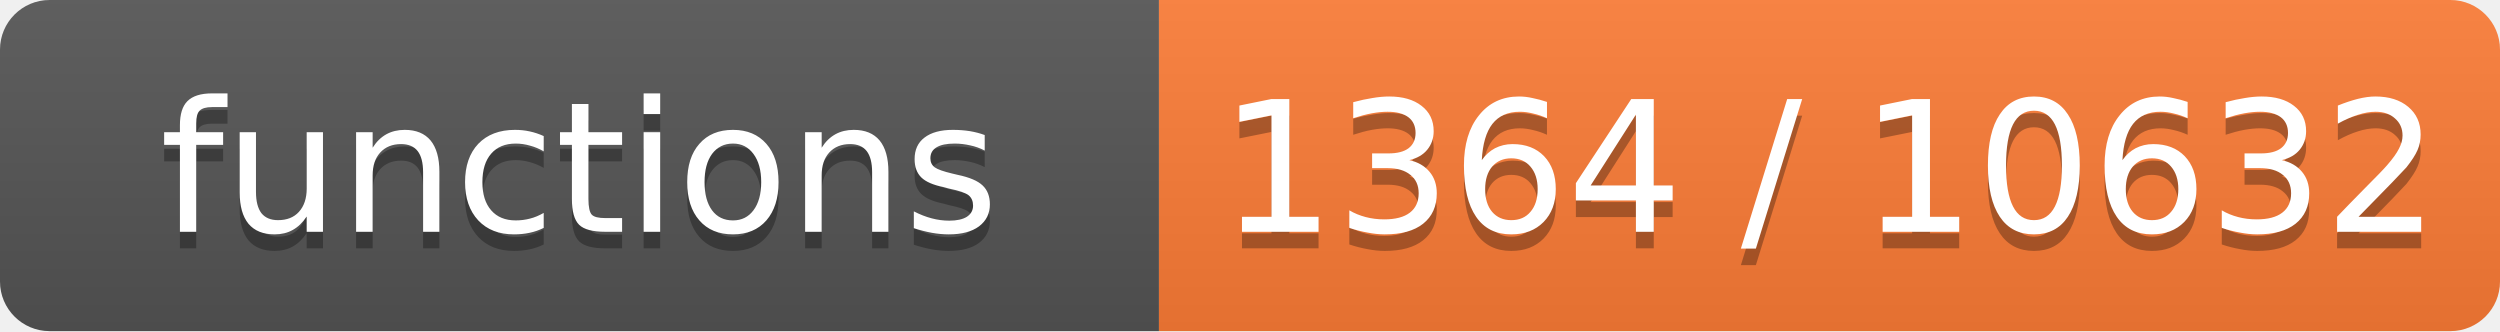
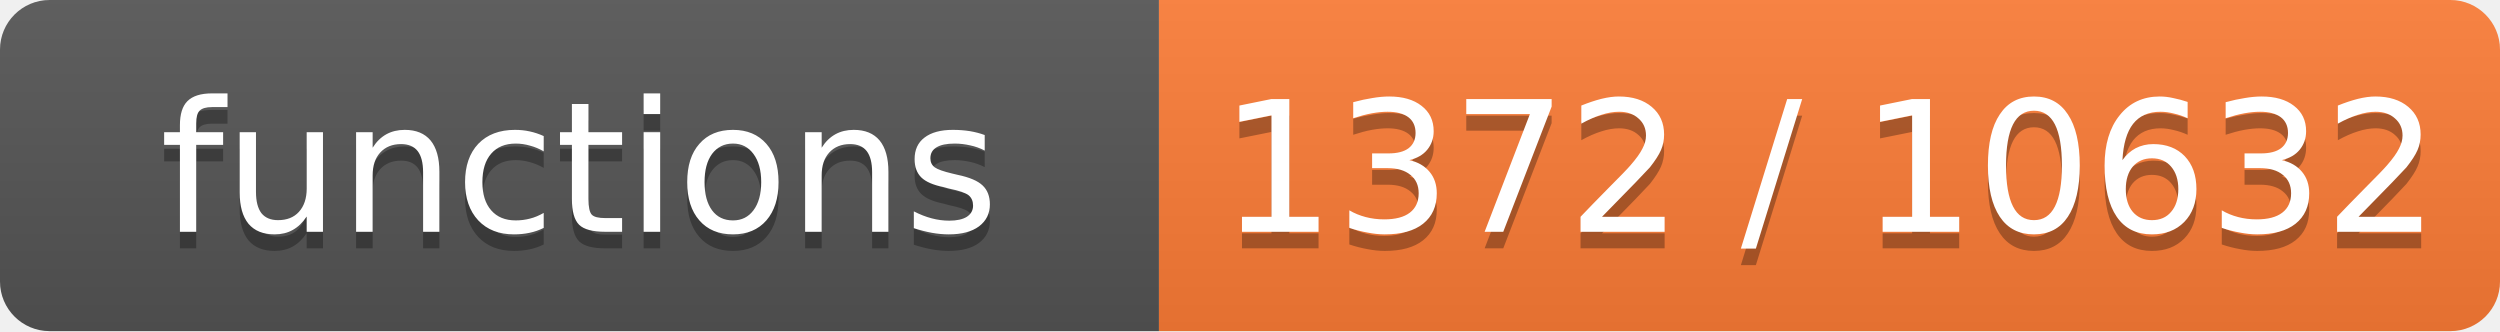
- <svg xmlns="http://www.w3.org/2000/svg" width="151" height="20" role="img" aria-label="functions: 1364 / 10632">
+ <svg xmlns="http://www.w3.org/2000/svg" width="151" height="20" role="img" aria-label="functions: 1372 / 10632">
  <linearGradient id="s" x2="0" y2="100%">
    <stop offset="0" stop-color="#bbb" stop-opacity=".1" />
    <stop offset="1" stop-opacity=".1" />
  </linearGradient>
  <clipPath id="r">
    <rect width="151" height="20" rx="3" fill="#fff" />
  </clipPath>
  <g clip-path="url(#r)">
    <rect width="70" height="20" fill="#555" />
    <rect x="70" width="81" height="20" fill="#fe7d37" />
    <rect width="151" height="20" fill="url(#s)" />
  </g>
  <g fill="#fff" text-anchor="middle" font-family="Verdana,Geneva,DejaVu Sans,sans-serif" font-size="11">
    <text x="35.0" y="15" fill="#010101" fill-opacity=".3">functions</text>
    <text x="35.0" y="14">functions</text>
-     <text x="110.5" y="15" fill="#010101" fill-opacity=".3">1364 / 10632</text>
-     <text x="110.5" y="14">1364 / 10632</text>
+     <text x="110.5" y="15" fill="#010101" fill-opacity=".3">1372 / 10632</text>
+     <text x="110.5" y="14">1372 / 10632</text>
  </g>
</svg>
